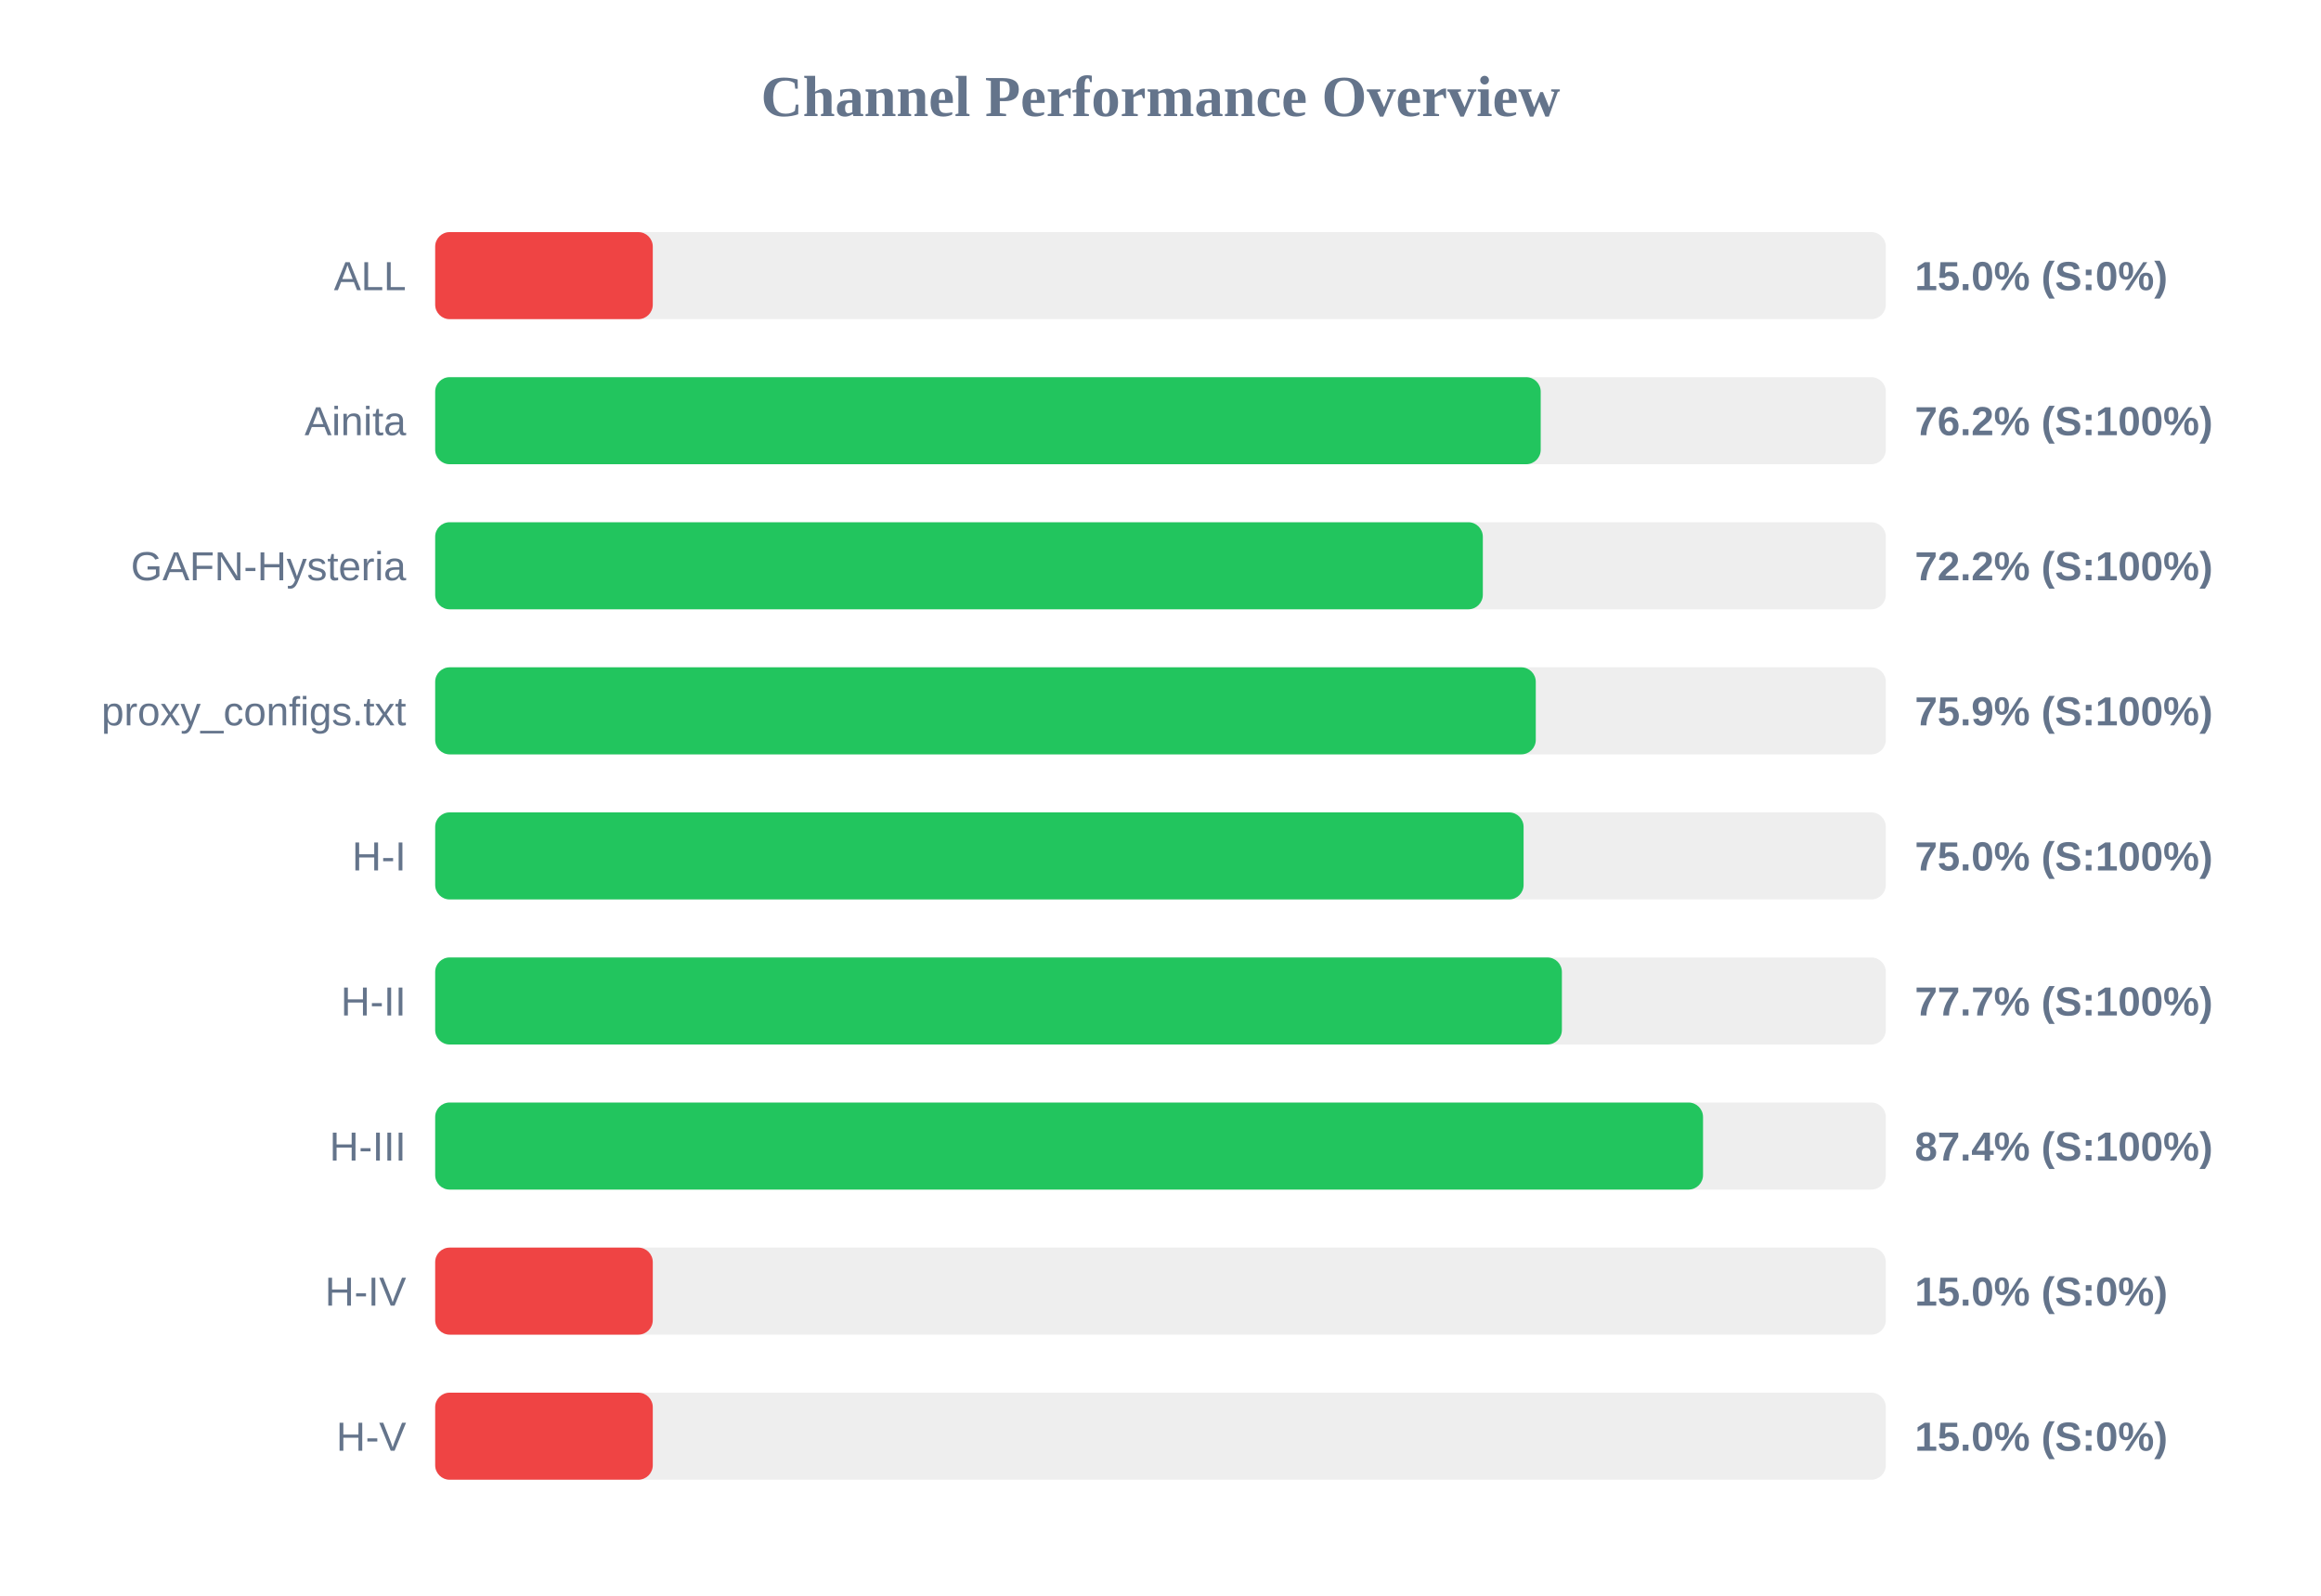
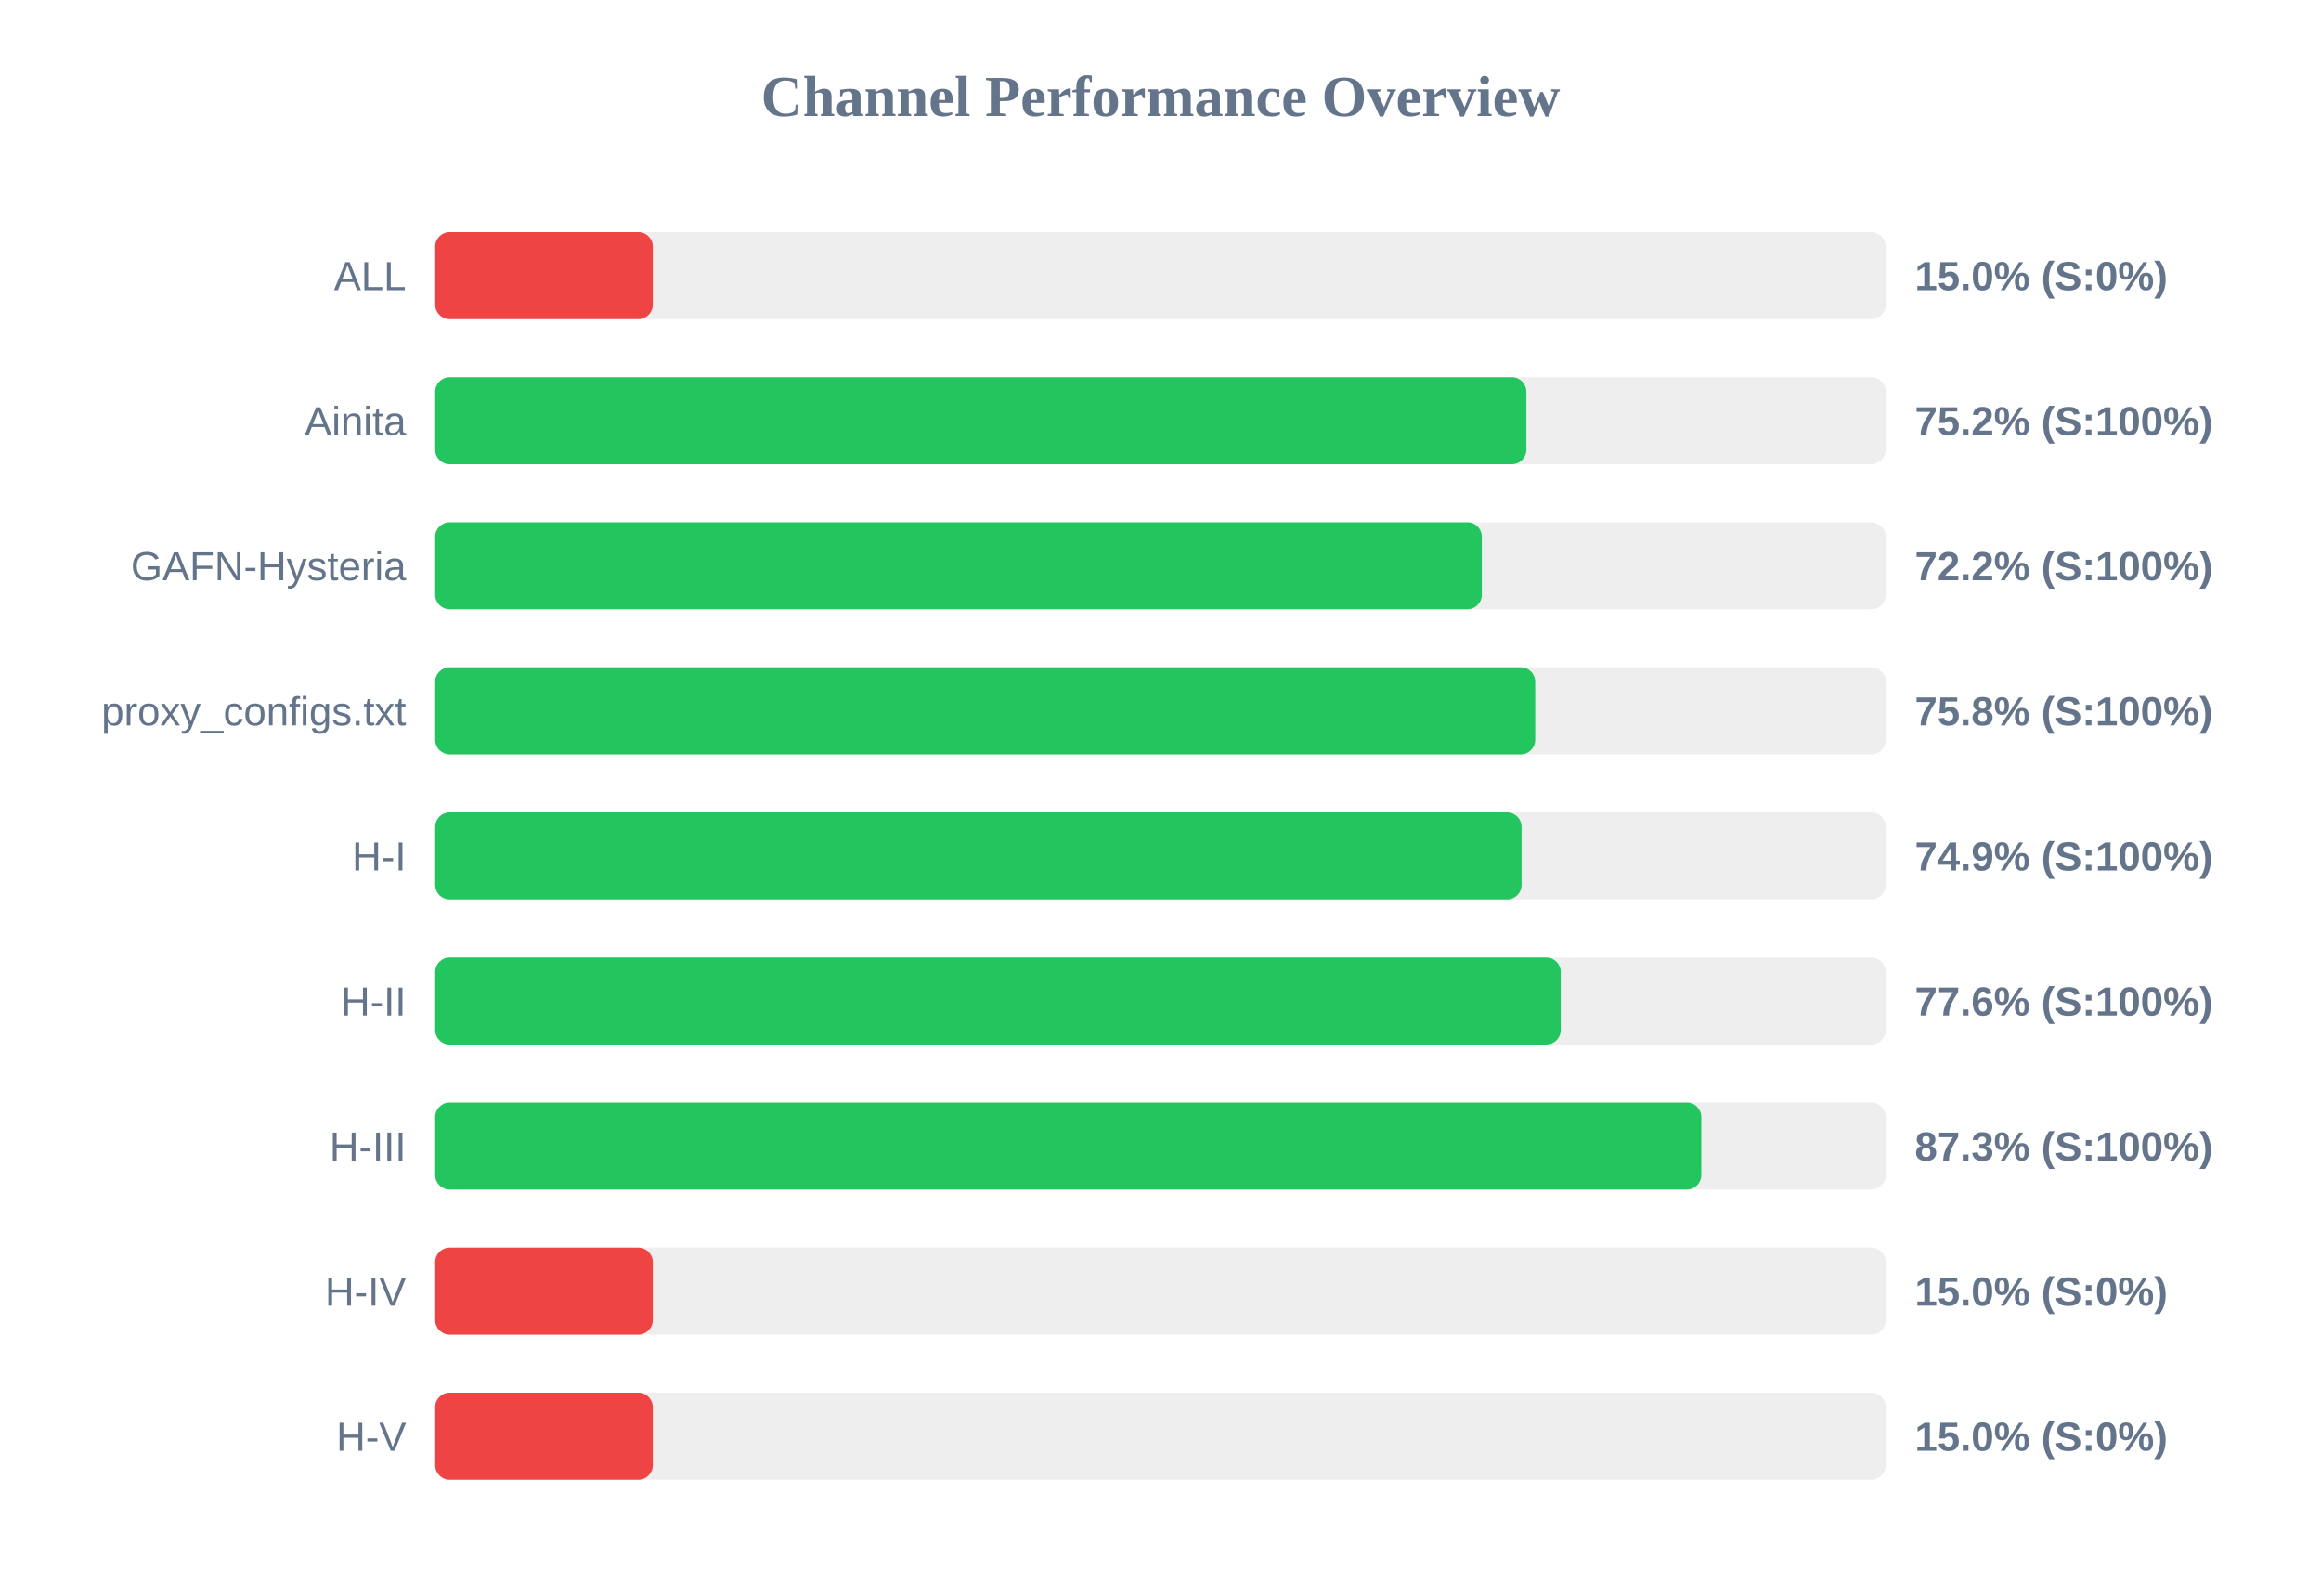
<svg xmlns="http://www.w3.org/2000/svg" width="800" height="550" version="1.1">
  <style>
        .row { font: 14px Arial; fill: #64748b; }
        .score { font: bold 14px Arial; fill: #64748b; }
    </style>
  <text x="400" y="40" text-anchor="middle" font-size="20px" font-weight="bold" fill="#64748b">Channel Performance Overview</text>
  <rect x="150" y="80" width="500" height="30" fill="#eee" rx="5" />
  <rect x="150" y="80" width="75.0" height="30" fill="#ef4444" rx="5" />
  <text x="140" y="100" text-anchor="end" class="row">ALL</text>
  <text x="660" y="100" text-anchor="start" class="score">15.0% (S:0%)</text>
  <rect x="150" y="130" width="500" height="30" fill="#eee" rx="5" />
-   <rect x="150" y="130" width="381.05" height="30" fill="#22c55e" rx="5" />
+   <rect x="150" y="130" width="376.1" height="30" fill="#22c55e" rx="5" />
  <text x="140" y="150" text-anchor="end" class="row">Ainita</text>
-   <text x="660" y="150" text-anchor="start" class="score">76.2% (S:100%)</text>
+   <text x="660" y="150" text-anchor="start" class="score">75.2% (S:100%)</text>
  <rect x="150" y="180" width="500" height="30" fill="#eee" rx="5" />
-   <rect x="150" y="180" width="361.1" height="30" fill="#22c55e" rx="5" />
+   <rect x="150" y="180" width="360.75" height="30" fill="#22c55e" rx="5" />
  <text x="140" y="200" text-anchor="end" class="row">GAFN-Hysteria</text>
  <text x="660" y="200" text-anchor="start" class="score">72.2% (S:100%)</text>
  <rect x="150" y="230" width="500" height="30" fill="#eee" rx="5" />
-   <rect x="150" y="230" width="379.35" height="30" fill="#22c55e" rx="5" />
+   <rect x="150" y="230" width="379.15" height="30" fill="#22c55e" rx="5" />
  <text x="140" y="250" text-anchor="end" class="row">proxy_configs.txt</text>
-   <text x="660" y="250" text-anchor="start" class="score">75.9% (S:100%)</text>
+   <text x="660" y="250" text-anchor="start" class="score">75.8% (S:100%)</text>
  <rect x="150" y="280" width="500" height="30" fill="#eee" rx="5" />
-   <rect x="150" y="280" width="375.15" height="30" fill="#22c55e" rx="5" />
+   <rect x="150" y="280" width="374.45" height="30" fill="#22c55e" rx="5" />
  <text x="140" y="300" text-anchor="end" class="row">H-I</text>
-   <text x="660" y="300" text-anchor="start" class="score">75.0% (S:100%)</text>
+   <text x="660" y="300" text-anchor="start" class="score">74.9% (S:100%)</text>
  <rect x="150" y="330" width="500" height="30" fill="#eee" rx="5" />
-   <rect x="150" y="330" width="388.35" height="30" fill="#22c55e" rx="5" />
+   <rect x="150" y="330" width="387.95" height="30" fill="#22c55e" rx="5" />
  <text x="140" y="350" text-anchor="end" class="row">H-II</text>
-   <text x="660" y="350" text-anchor="start" class="score">77.7% (S:100%)</text>
+   <text x="660" y="350" text-anchor="start" class="score">77.6% (S:100%)</text>
  <rect x="150" y="380" width="500" height="30" fill="#eee" rx="5" />
-   <rect x="150" y="380" width="437.0" height="30" fill="#22c55e" rx="5" />
+   <rect x="150" y="380" width="436.4" height="30" fill="#22c55e" rx="5" />
  <text x="140" y="400" text-anchor="end" class="row">H-III</text>
-   <text x="660" y="400" text-anchor="start" class="score">87.4% (S:100%)</text>
+   <text x="660" y="400" text-anchor="start" class="score">87.3% (S:100%)</text>
  <rect x="150" y="430" width="500" height="30" fill="#eee" rx="5" />
  <rect x="150" y="430" width="75.0" height="30" fill="#ef4444" rx="5" />
  <text x="140" y="450" text-anchor="end" class="row">H-IV</text>
  <text x="660" y="450" text-anchor="start" class="score">15.0% (S:0%)</text>
  <rect x="150" y="480" width="500" height="30" fill="#eee" rx="5" />
  <rect x="150" y="480" width="75.0" height="30" fill="#ef4444" rx="5" />
  <text x="140" y="500" text-anchor="end" class="row">H-V</text>
  <text x="660" y="500" text-anchor="start" class="score">15.0% (S:0%)</text>
</svg>
